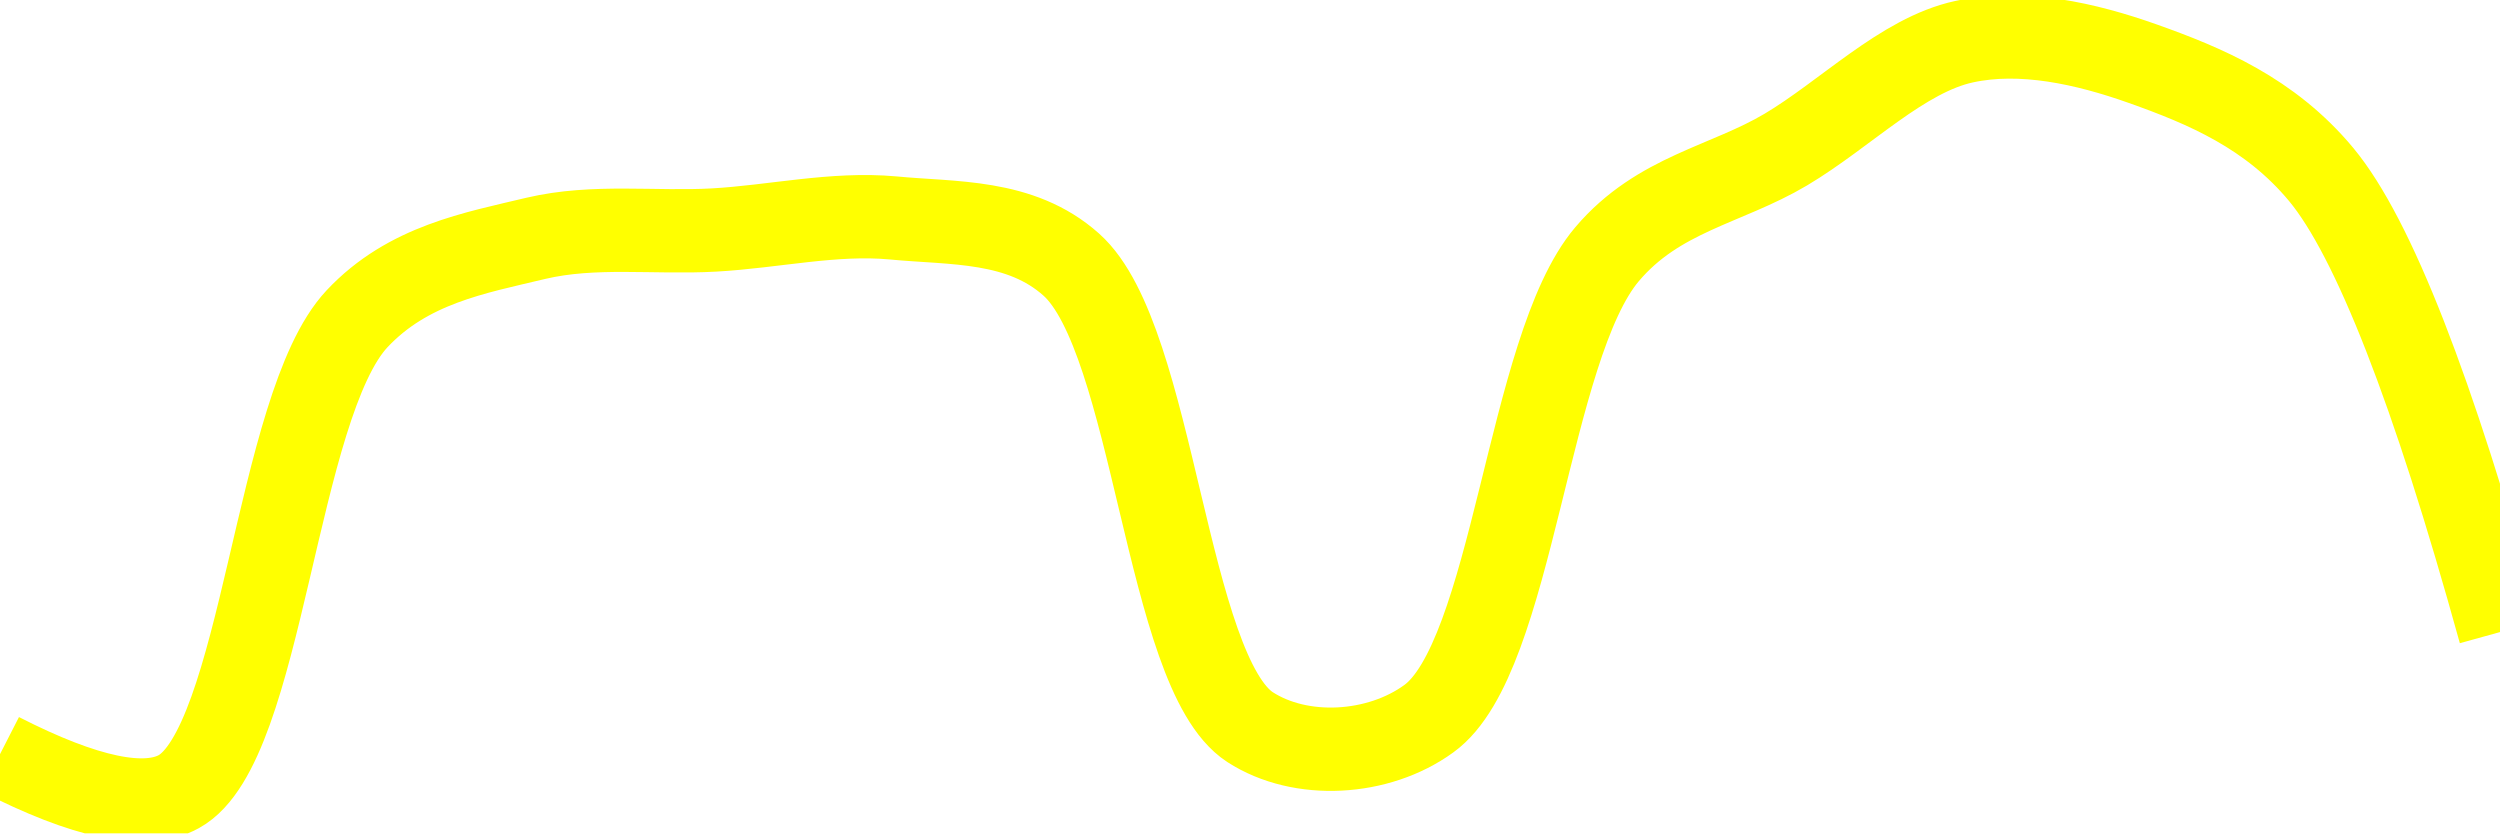
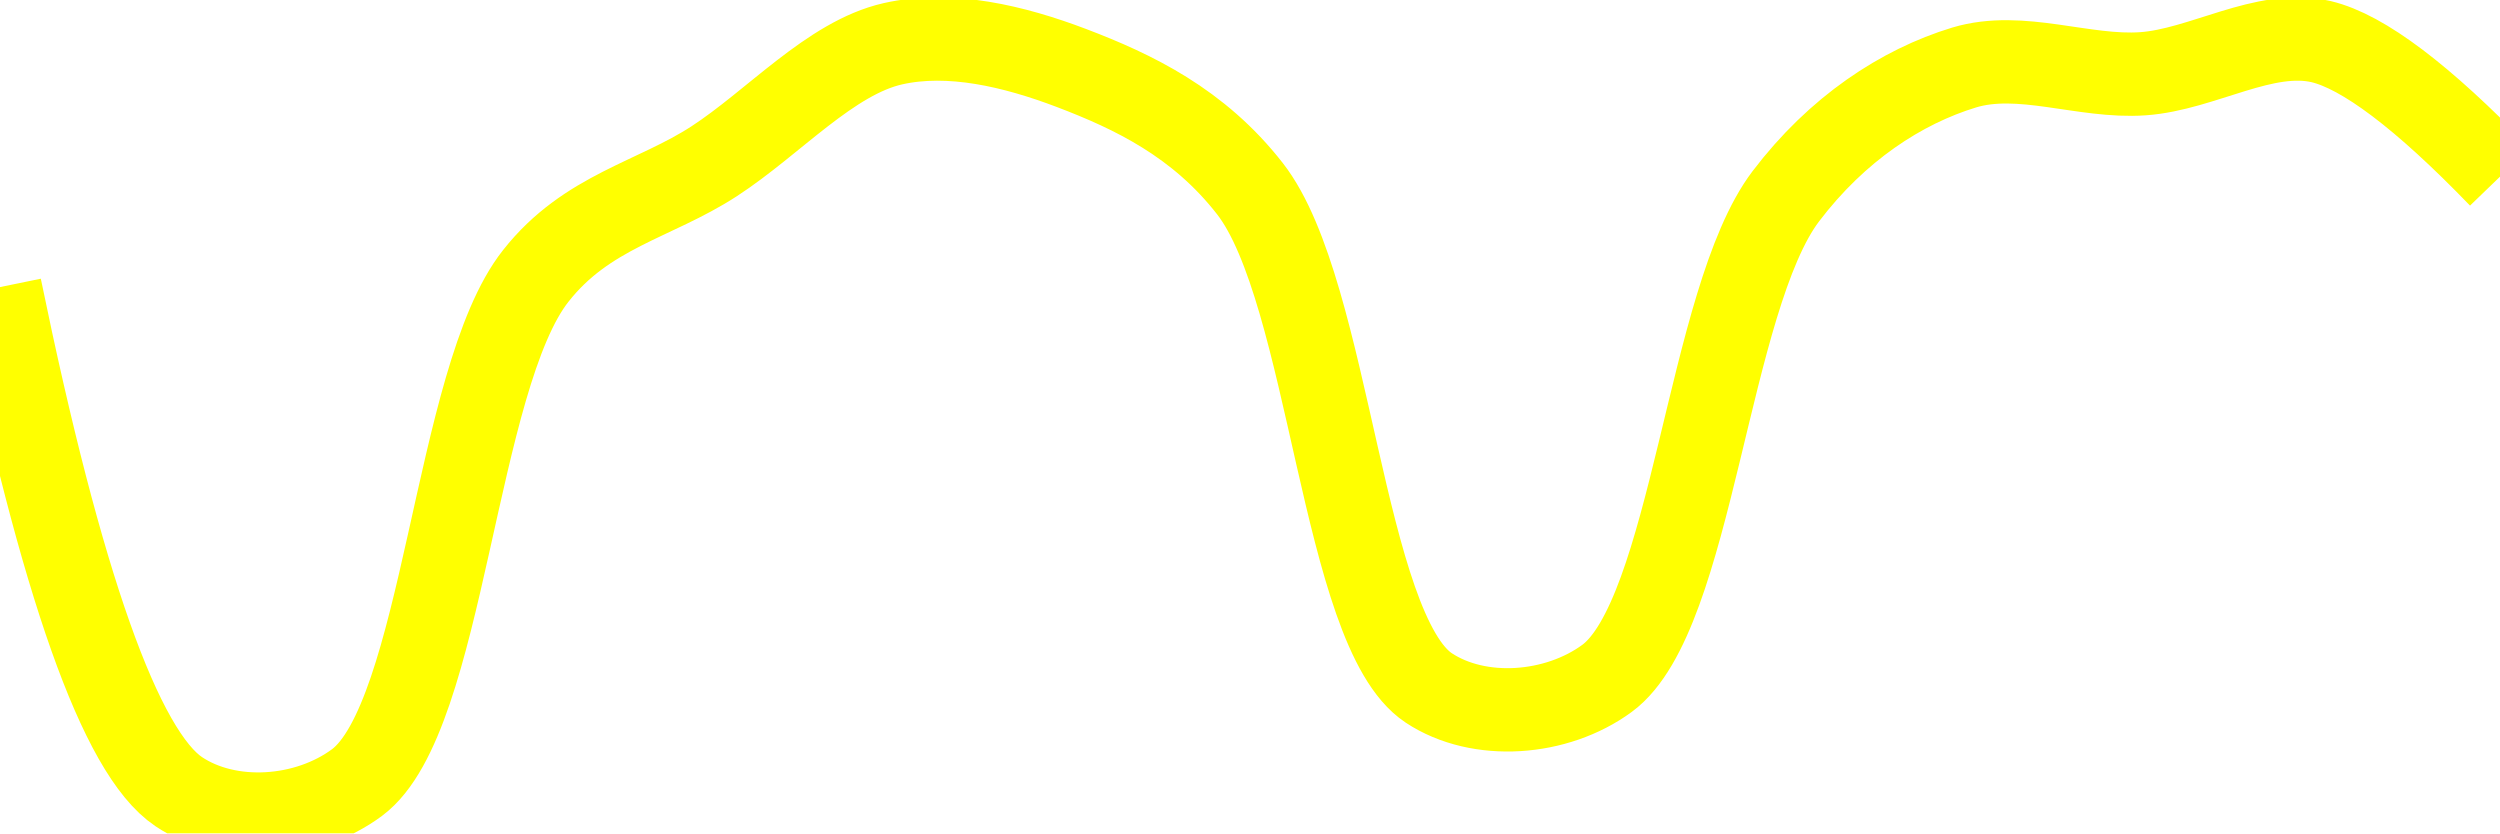
<svg xmlns="http://www.w3.org/2000/svg" class="main-svg" width="60" height="20" style="" viewBox="0 0 60 20">
  <rect x="0" y="0" width="60" height="20" style="fill: rgb(0, 0, 0); fill-opacity: 0;" />
-   <defs id="defs-8da6bb">
+   <defs id="defs-070fd1">
    <g class="clips">
-       <clipPath id="clip8da6bbxyplot" class="plotclip">
+       <clipPath id="clip070fd1xyplot" class="plotclip">
        <rect width="60" height="20" />
      </clipPath>
-       <clipPath class="axesclip" id="clip8da6bbx">
+       <clipPath class="axesclip" id="clip070fd1x">
        <rect x="0" y="0" width="60" height="20" />
      </clipPath>
-       <clipPath class="axesclip" id="clip8da6bby">
+       <clipPath class="axesclip" id="clip070fd1y">
        <rect x="0" y="0" width="60" height="20" />
      </clipPath>
-       <clipPath class="axesclip" id="clip8da6bbxy">
+       <clipPath class="axesclip" id="clip070fd1xy">
        <rect x="0" y="0" width="60" height="20" />
      </clipPath>
    </g>
    <g class="gradients" />
    <g class="patterns" />
  </defs>
  <g class="bglayer">
    <rect class="bg" x="0" y="0" width="60" height="20" style="fill: rgb(0, 0, 0); fill-opacity: 0; stroke-width: 0;" />
  </g>
  <g class="layer-below">
    <g class="imagelayer" />
    <g class="shapelayer" />
  </g>
  <g class="cartesianlayer">
    <g class="subplot xy">
      <g class="layer-subplot">
        <g class="shapelayer" />
        <g class="imagelayer" />
      </g>
      <g class="minor-gridlayer">
        <g class="x" />
        <g class="y" />
      </g>
      <g class="gridlayer">
        <g class="x" />
        <g class="y" />
      </g>
      <g class="zerolinelayer" />
      <g class="layer-between">
        <g class="shapelayer" />
        <g class="imagelayer" />
      </g>
      <path class="xlines-below" />
      <path class="ylines-below" />
      <g class="overlines-below" />
      <g class="xaxislayer-below" />
      <g class="yaxislayer-below" />
      <g class="overaxes-below" />
      <g class="overplot">
-         <g class="xy" transform="" clip-path="url(#clip8da6bbxyplot)">
+         <g class="xy" transform="" clip-path="url(#clip070fd1xyplot)">
          <g class="scatterlayer mlayer">
-             <g class="trace scatter traceaf43c7" style="stroke-miterlimit: 2; opacity: 1;">
+             <g class="trace scatter tracec64c46" style="stroke-miterlimit: 2; opacity: 1;">
              <g class="fills" />
              <g class="errorbars" />
              <g class="lines">
-                 <path class="js-line" d="M0,18.1Q3.07,19.67 4.29,19C6.31,17.89 6.61,9.74 8.57,7.65C9.79,6.35 11.4,6.07 12.86,5.72C14.26,5.39 15.71,5.6 17.14,5.52C18.57,5.44 20.01,5.1 21.43,5.23C22.87,5.37 24.49,5.26 25.71,6.35C27.71,8.13 27.98,16.13 30,17.45C31.22,18.24 33.08,18.13 34.29,17.25C36.32,15.79 36.66,8.35 38.57,6.1C39.8,4.65 41.43,4.44 42.86,3.59C44.29,2.74 45.66,1.32 47.14,1C48.52,0.7 50.05,1.04 51.43,1.53C52.92,2.06 54.48,2.71 55.71,4.19Q57.59,6.46 60,15.17" style="vector-effect: none; fill: none; stroke: rgb(255, 255, 0); stroke-opacity: 1; stroke-width: 2px; opacity: 1;" />
+                 <path class="js-line" d="M0,6.89Q2.2,17.6 4.29,19C5.5,19.81 7.36,19.68 8.57,18.78C10.66,17.22 10.91,9.08 12.86,6.62C14.08,5.07 15.71,4.8 17.14,3.87C18.57,2.94 19.93,1.39 21.43,1.05C22.8,0.74 24.34,1.11 25.71,1.63C27.21,2.2 28.77,2.95 30,4.53C31.93,7.01 32.21,15.13 34.29,16.51C35.5,17.31 37.36,17.17 38.57,16.28C40.62,14.77 40.98,7.19 42.86,4.71C44.09,3.09 45.63,2.08 47.14,1.62C48.5,1.21 50.01,1.87 51.43,1.77C52.86,1.67 54.35,0.68 55.71,1Q57.22,1.36 60,4.24" style="vector-effect: none; fill: none; stroke: rgb(255, 255, 0); stroke-opacity: 1; stroke-width: 2px; opacity: 1;" />
              </g>
              <g class="points" />
              <g class="text" />
            </g>
          </g>
        </g>
      </g>
      <path class="xlines-above crisp" d="M0,0" style="fill: none;" />
      <path class="ylines-above crisp" d="M0,0" style="fill: none;" />
      <g class="overlines-above" />
      <g class="xaxislayer-above" />
      <g class="yaxislayer-above" />
      <g class="overaxes-above" />
    </g>
  </g>
  <g class="polarlayer" />
  <g class="smithlayer" />
  <g class="ternarylayer" />
  <g class="geolayer" />
  <g class="funnelarealayer" />
  <g class="pielayer" />
  <g class="iciclelayer" />
  <g class="treemaplayer" />
  <g class="sunburstlayer" />
  <g class="glimages" />
-   <defs id="topdefs-8da6bb">
+   <defs id="topdefs-070fd1">
    <g class="clips" />
  </defs>
  <g class="layer-above">
    <g class="imagelayer" />
    <g class="shapelayer" />
  </g>
  <g class="infolayer">
    <g class="g-gtitle" />
  </g>
</svg>
